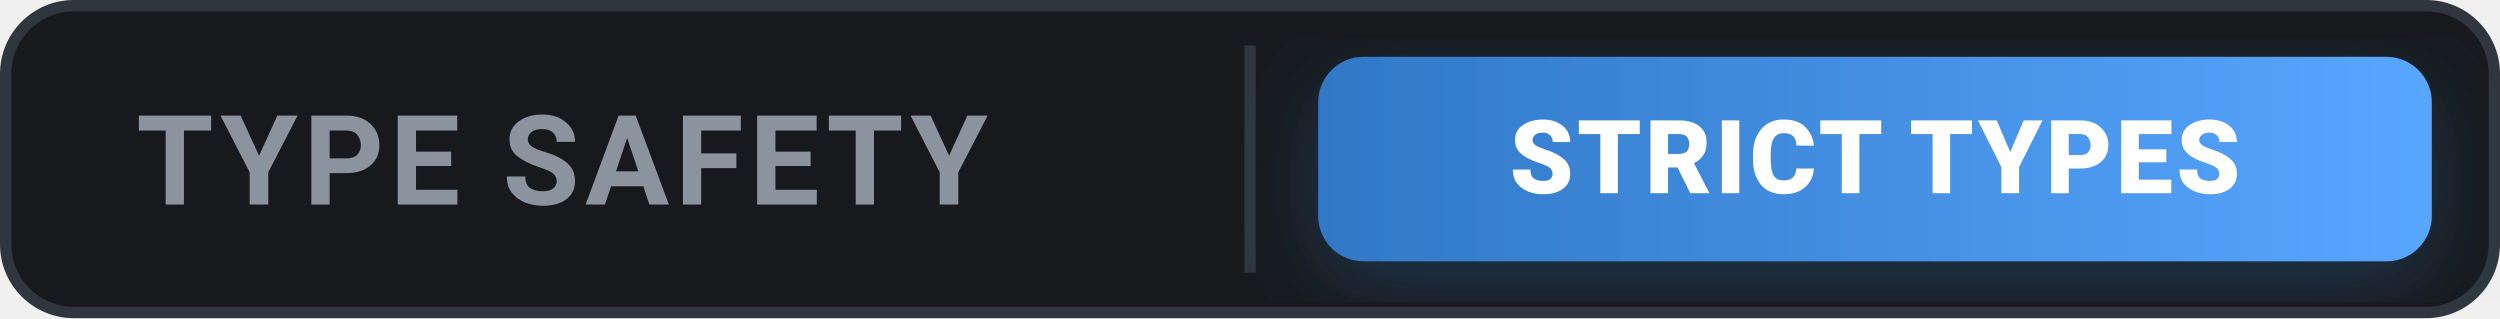
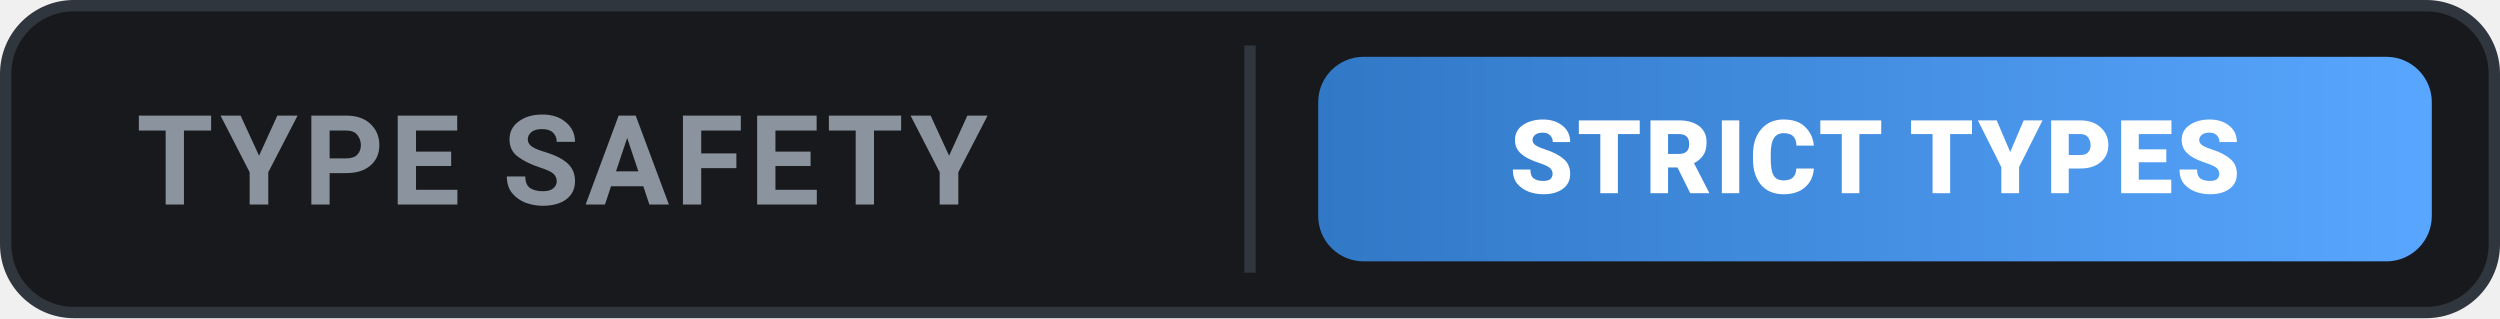
<svg xmlns="http://www.w3.org/2000/svg" width="220" height="28" viewBox="0 0 220 28" fill="none">
  <defs>
    <linearGradient id="grad-safety" x1="0" y1="0" x2="1" y2="0">
      <stop offset="0%" stop-color="#3178C6" />
      <stop offset="100%" stop-color="#58a6ff" />
    </linearGradient>
-     <filter id="glow-safety" x="-20%" y="-20%" width="140%" height="140%">
-       <feDropShadow dx="0" dy="2" stdDeviation="4" flood-color="#3178C6" flood-opacity="0.3" />
-     </filter>
  </defs>
  <rect x="0.5" y="0.5" width="219" height="27" rx="6" fill="#18191c" stroke="#30363d" stroke-width="1" />
  <text x="12" y="18" font-family="-apple-system, BlinkMacSystemFont, 'Segoe UI', Roboto, sans-serif" font-size="11" font-weight="700" fill="#8b949e" letter-spacing="0.5">TYPE SAFETY</text>
  <line x1="110" y1="4" x2="110" y2="24" stroke="#30363d" stroke-width="1" />
-   <rect x="116" y="5" width="98" height="18" rx="4" fill="url(#grad-safety)" filter="url(#glow-safety)" />
+   <rect x="116" y="5" width="98" height="18" rx="4" fill="url(#grad-safety)" />
  <text x="165" y="17" font-family="-apple-system, BlinkMacSystemFont, 'Segoe UI', Roboto, sans-serif" font-size="9" font-weight="800" fill="#ffffff" text-anchor="middle" letter-spacing="0.3">STRICT TYPES</text>
</svg>
